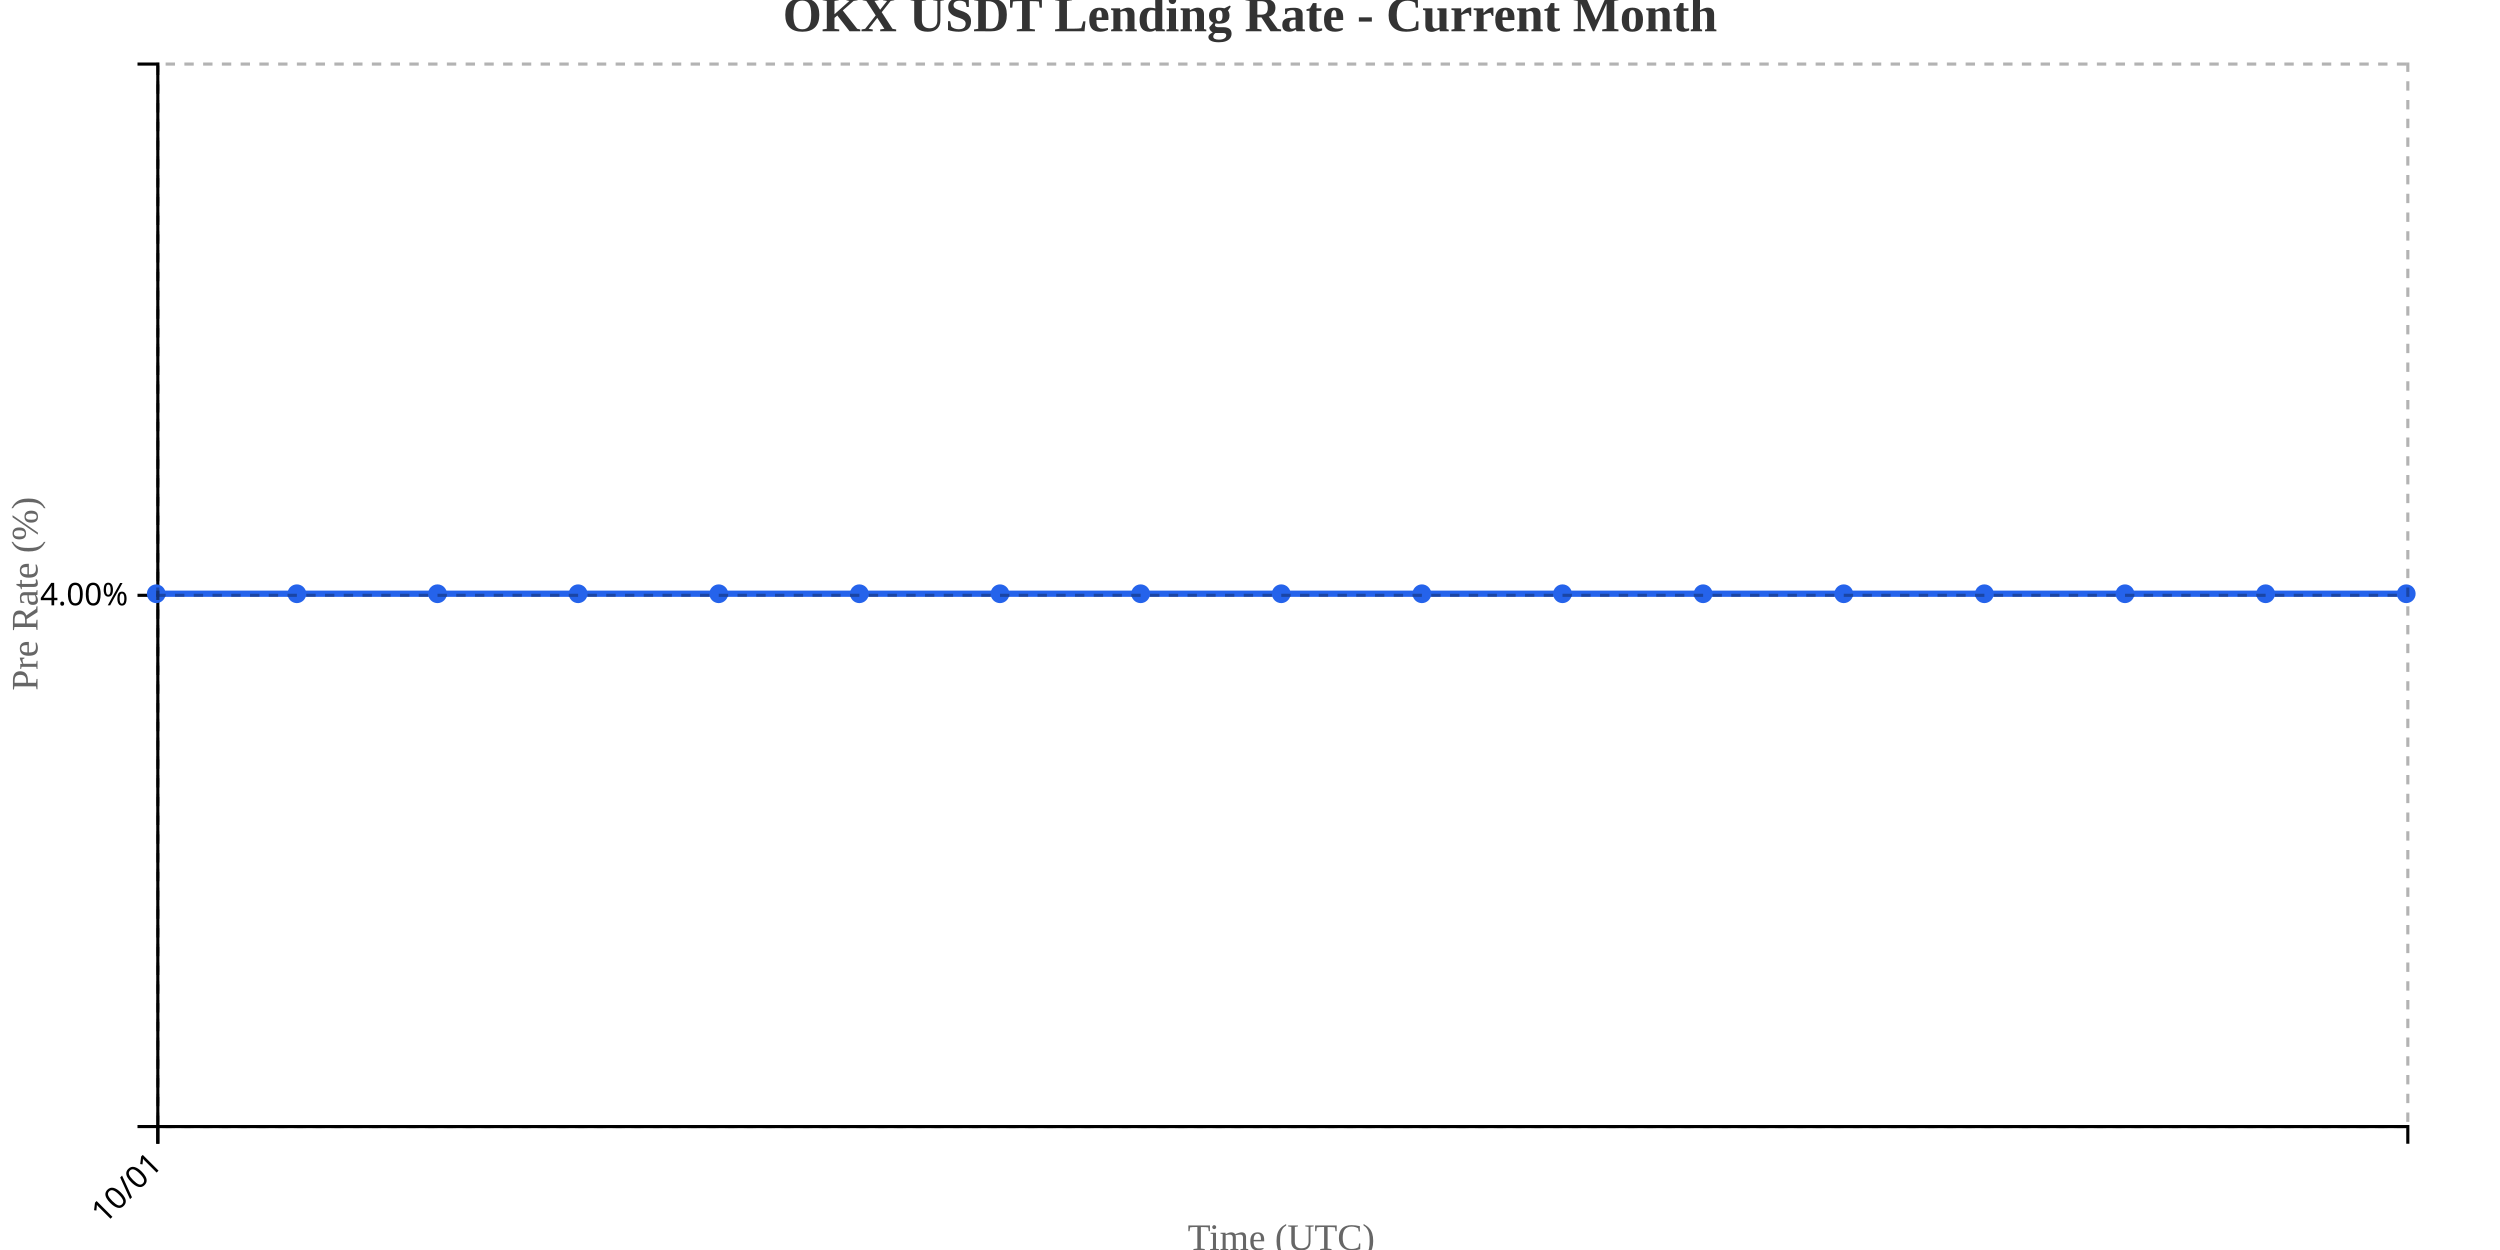
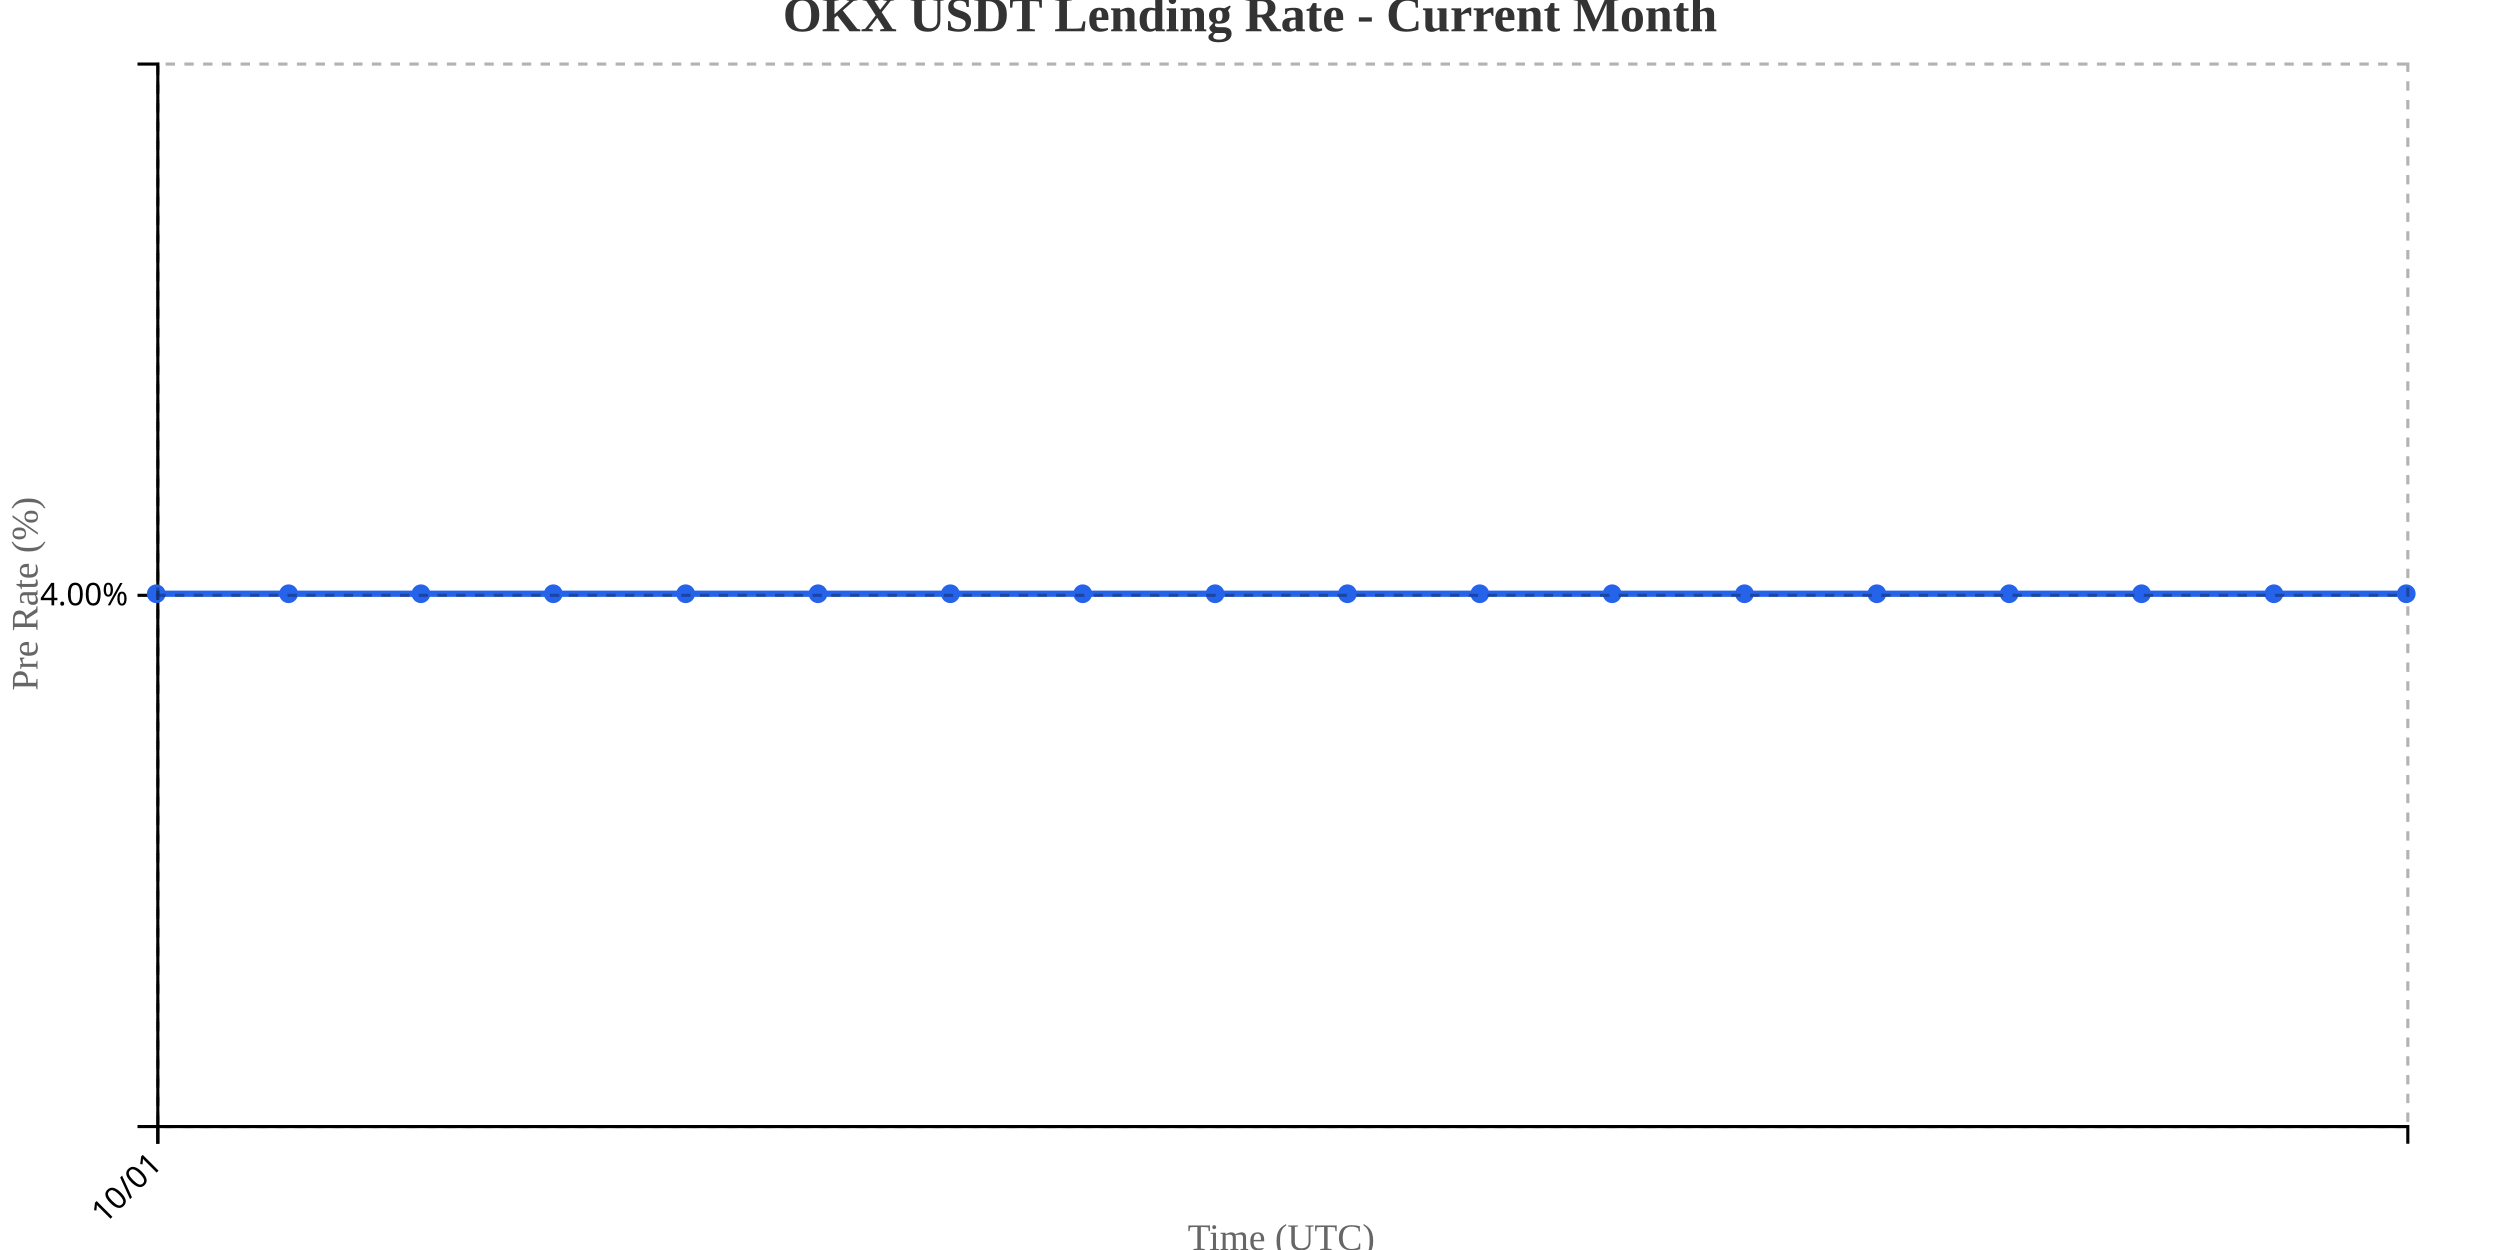
<svg xmlns="http://www.w3.org/2000/svg" width="800" height="400">
  <g transform="translate(50,20)">
    <g transform="translate(0,340)" fill="none" font-size="10" font-family="sans-serif" text-anchor="middle">
      <path class="domain" stroke="currentColor" d="M0.5,6V0.5H720.5V6" />
      <g class="tick" opacity="1" transform="translate(0.5,0)">
        <line stroke="currentColor" y2="6" />
        <text fill="currentColor" y="9" dy=".15em" style="text-anchor: end;" dx="-.8em" transform="rotate(-45)">10/01</text>
      </g>
    </g>
    <g fill="none" font-size="10" font-family="sans-serif" text-anchor="end">
      <path class="domain" stroke="currentColor" d="M-6,340.5H0.5V0.5H-6" />
      <g class="tick" opacity="1" transform="translate(0,170.5)">
        <line stroke="currentColor" x2="-6" />
        <text fill="currentColor" x="-9" dy="0.32em">4.00%</text>
      </g>
    </g>
    <text transform="rotate(-90)" y="-50" x="-170" dy="1em" style="text-anchor: middle; font-size: 12px; fill: #666;">Pre Rate (%)</text>
    <text transform="translate(360, 380)" style="text-anchor: middle; font-size: 12px; fill: #666;">Time (UTC)</text>
-     <path fill="none" stroke="#2563eb" stroke-width="2" d="M0,170C15,170,30,170,45,170C60,170,75,170,90,170C105,170,120,170,135,170C150,170,165,170,180,170C195,170,210,170,225,170C240,170,255,170,270,170C285,170,300,170,315,170C330,170,345,170,360,170C375,170,390,170,405,170C420,170,435,170,450,170C465,170,480,170,495,170C510,170,525,170,540,170C555,170,570,170,585,170C600,170,615,170,630,170C645,170,660,170,675,170C690,170,705,170,720,170" />
+     <path fill="none" stroke="#2563eb" stroke-width="2" d="M0,170C14.118,170,28.235,170,42.353,170C56.471,170,70.588,170,84.706,170C98.824,170,112.941,170,127.059,170C141.176,170,155.294,170,169.412,170C183.529,170,197.647,170,211.765,170C225.882,170,240,170,254.118,170C268.235,170,282.353,170,296.471,170C310.588,170,324.706,170,338.824,170C352.941,170,367.059,170,381.176,170C395.294,170,409.412,170,423.529,170C437.647,170,451.765,170,465.882,170C480,170,494.118,170,508.235,170C522.353,170,536.471,170,550.588,170C564.706,170,578.824,170,592.941,170C607.059,170,621.176,170,635.294,170C649.412,170,663.529,170,677.647,170C691.765,170,705.882,170,720,170" />
    <circle class="dot" cx="0" cy="170" r="3" fill="#2563eb" />
-     <circle class="dot" cx="45" cy="170" r="3" fill="#2563eb" />
-     <circle class="dot" cx="90" cy="170" r="3" fill="#2563eb" />
-     <circle class="dot" cx="135" cy="170" r="3" fill="#2563eb" />
-     <circle class="dot" cx="180" cy="170" r="3" fill="#2563eb" />
-     <circle class="dot" cx="225" cy="170" r="3" fill="#2563eb" />
-     <circle class="dot" cx="270" cy="170" r="3" fill="#2563eb" />
-     <circle class="dot" cx="315" cy="170" r="3" fill="#2563eb" />
-     <circle class="dot" cx="360" cy="170" r="3" fill="#2563eb" />
-     <circle class="dot" cx="405" cy="170" r="3" fill="#2563eb" />
-     <circle class="dot" cx="450" cy="170" r="3" fill="#2563eb" />
-     <circle class="dot" cx="495" cy="170" r="3" fill="#2563eb" />
-     <circle class="dot" cx="540" cy="170" r="3" fill="#2563eb" />
-     <circle class="dot" cx="585" cy="170" r="3" fill="#2563eb" />
-     <circle class="dot" cx="630" cy="170" r="3" fill="#2563eb" />
-     <circle class="dot" cx="675" cy="170" r="3" fill="#2563eb" />
+     <circle class="dot" cx="42.353" cy="170" r="3" fill="#2563eb" />
+     <circle class="dot" cx="84.706" cy="170" r="3" fill="#2563eb" />
+     <circle class="dot" cx="127.059" cy="170" r="3" fill="#2563eb" />
+     <circle class="dot" cx="169.412" cy="170" r="3" fill="#2563eb" />
+     <circle class="dot" cx="211.765" cy="170" r="3" fill="#2563eb" />
+     <circle class="dot" cx="254.118" cy="170" r="3" fill="#2563eb" />
+     <circle class="dot" cx="296.471" cy="170" r="3" fill="#2563eb" />
+     <circle class="dot" cx="338.824" cy="170" r="3" fill="#2563eb" />
+     <circle class="dot" cx="381.176" cy="170" r="3" fill="#2563eb" />
+     <circle class="dot" cx="423.529" cy="170" r="3" fill="#2563eb" />
+     <circle class="dot" cx="465.882" cy="170" r="3" fill="#2563eb" />
+     <circle class="dot" cx="508.235" cy="170" r="3" fill="#2563eb" />
+     <circle class="dot" cx="550.588" cy="170" r="3" fill="#2563eb" />
+     <circle class="dot" cx="592.941" cy="170" r="3" fill="#2563eb" />
+     <circle class="dot" cx="635.294" cy="170" r="3" fill="#2563eb" />
+     <circle class="dot" cx="677.647" cy="170" r="3" fill="#2563eb" />
    <circle class="dot" cx="720" cy="170" r="3" fill="#2563eb" />
    <g class="grid" transform="translate(0,340)" fill="none" font-size="10" font-family="sans-serif" text-anchor="middle" style="stroke-dasharray: 3,3; opacity: 0.3;">
      <path class="domain" stroke="currentColor" d="M0.5,-340V0.5H720.5V-340" />
      <g class="tick" opacity="1" transform="translate(0.5,0)">
        <line stroke="currentColor" y2="-340" />
        <text fill="currentColor" y="3" dy="0.71em" />
      </g>
    </g>
    <g class="grid" fill="none" font-size="10" font-family="sans-serif" text-anchor="end" style="stroke-dasharray: 3,3; opacity: 0.3;">
      <path class="domain" stroke="currentColor" d="M720,340.5H0.5V0.5H720" />
      <g class="tick" opacity="1" transform="translate(0,170.5)">
        <line stroke="currentColor" x2="720" />
        <text fill="currentColor" x="-3" dy="0.32em" />
      </g>
    </g>
  </g>
  <text x="400" y="10" text-anchor="middle" style="font-size: 16px; font-weight: bold; fill: #333;">OKX USDT Lending Rate - Current Month</text>
</svg>
